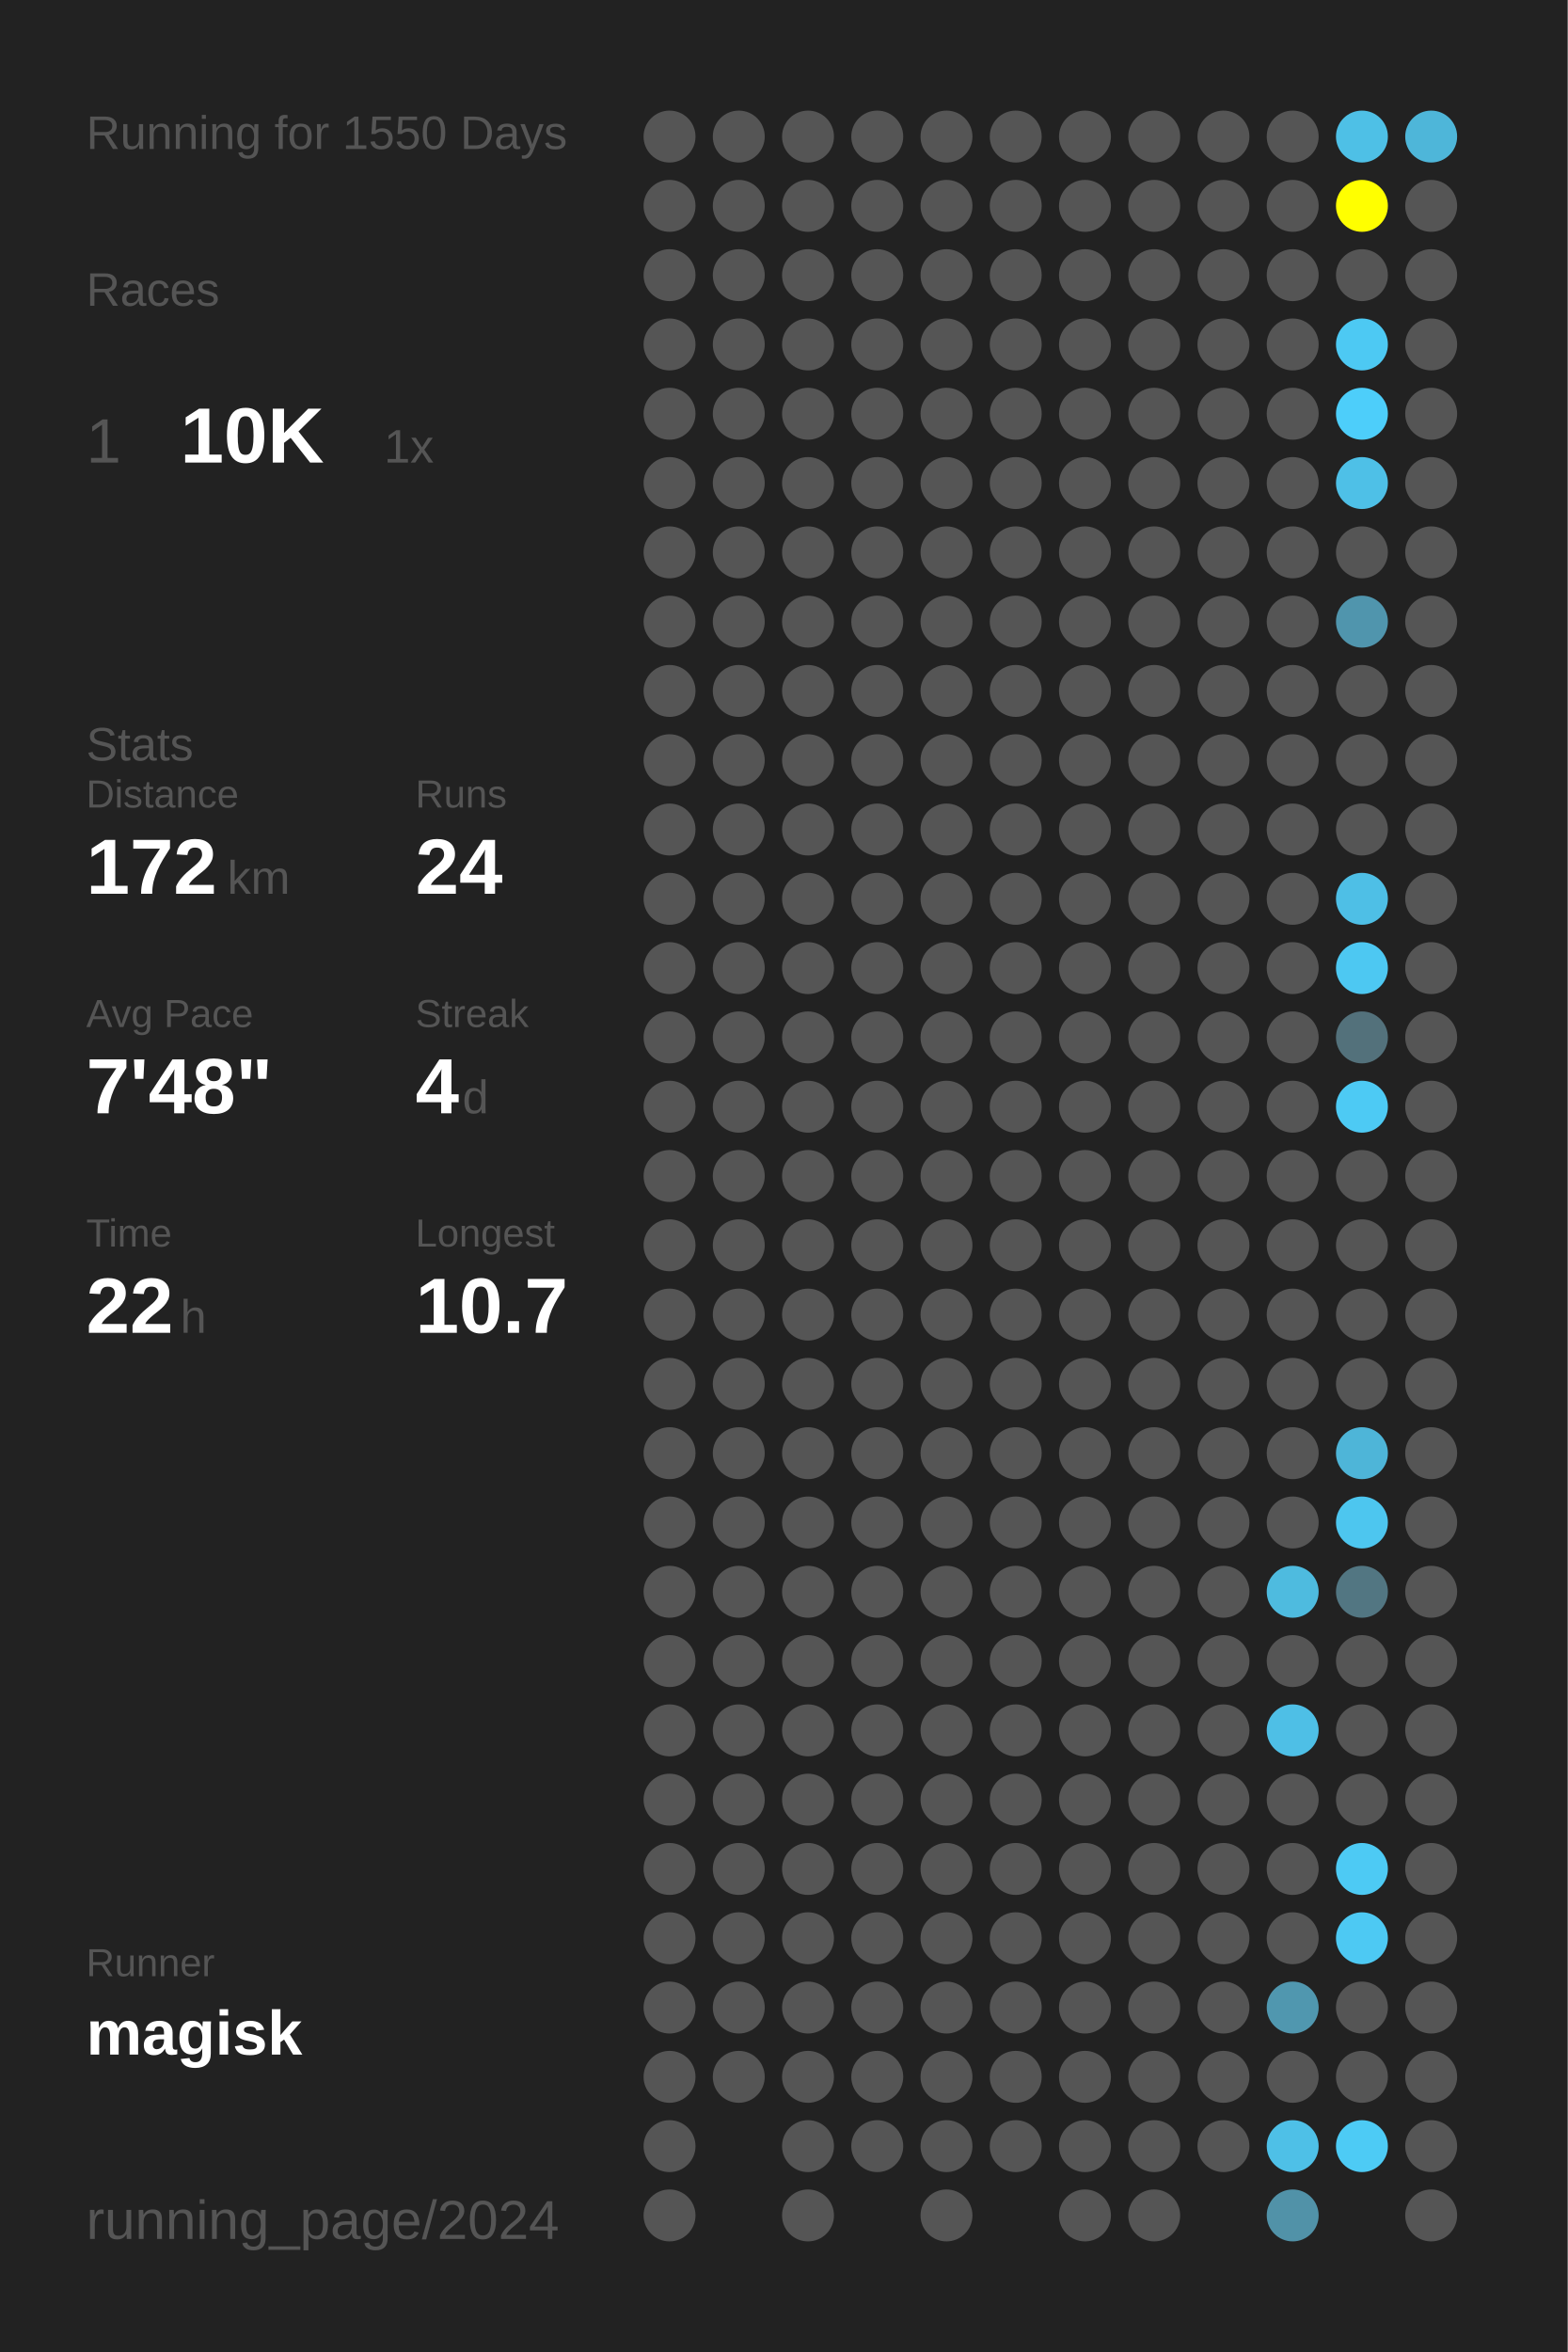
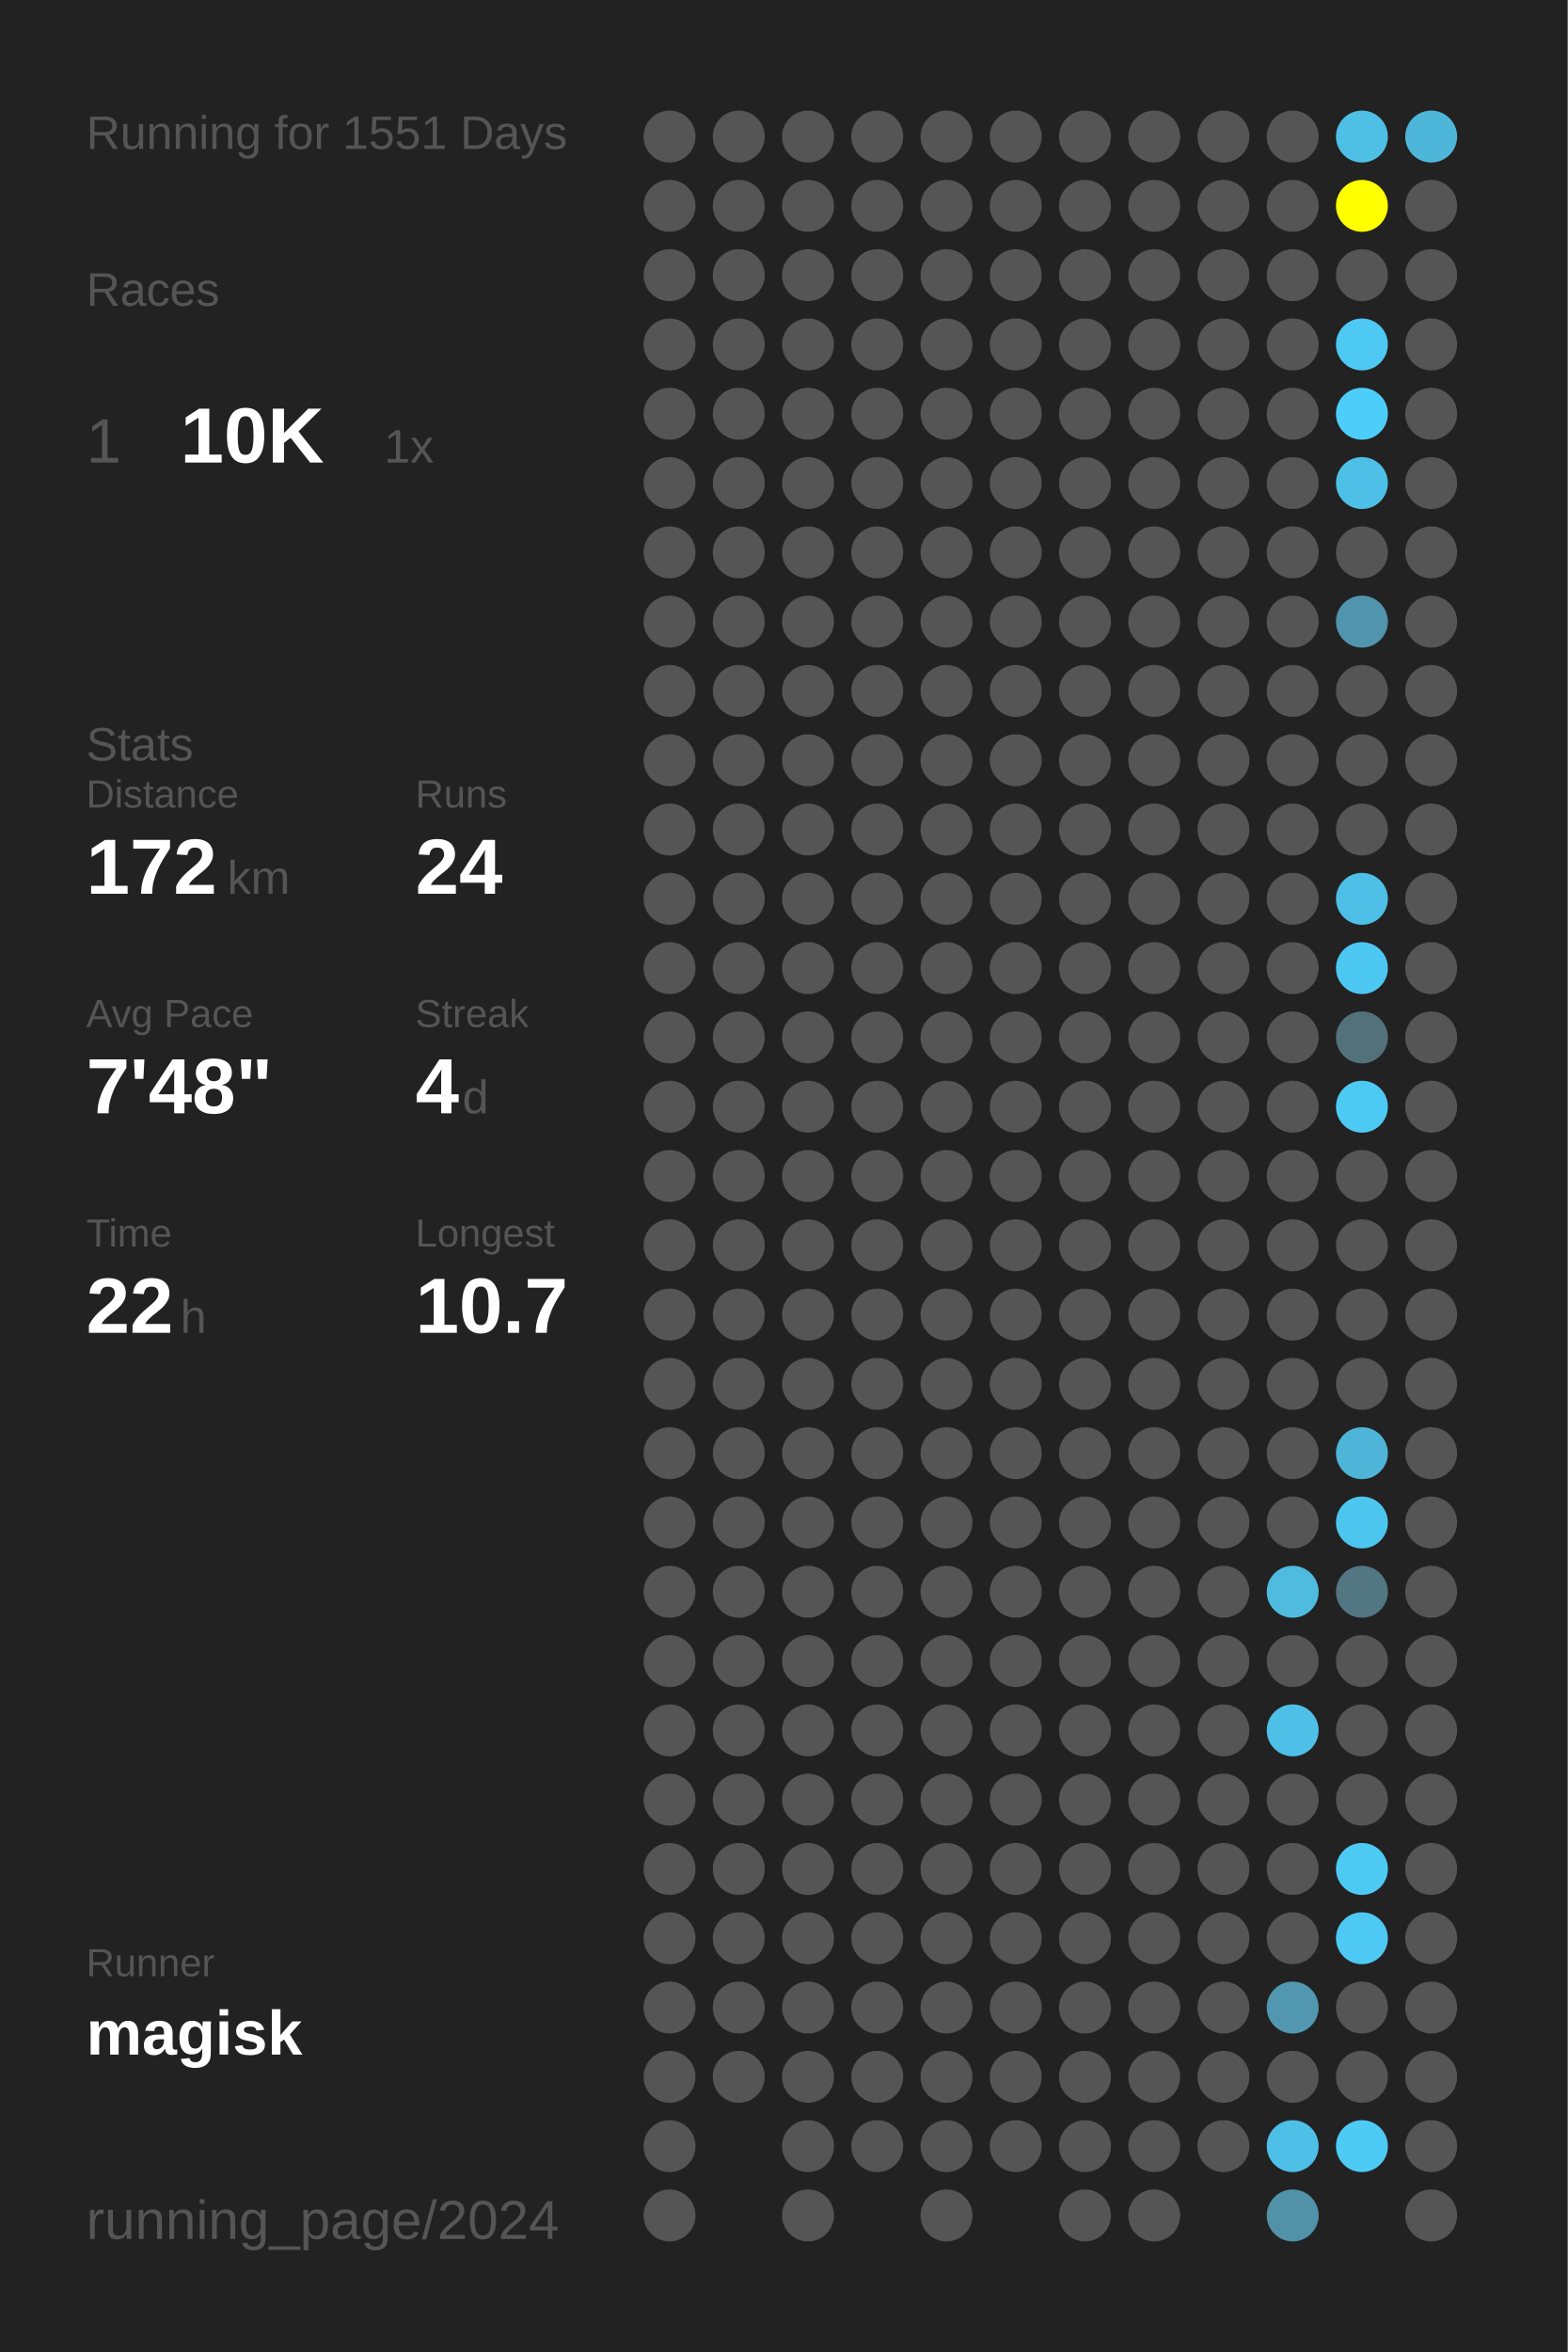
<svg xmlns="http://www.w3.org/2000/svg" baseProfile="full" height="300mm" version="1.1" viewBox="0,0,200,300" width="200mm">
  <defs />
  <rect fill="#222222" height="300" width="200" x="0" y="0" />
-   <text fill="#555555" style="font-size:6px; font-family:Arial;" x="11" y="19">Running for 1550 Days</text>
+   <text fill="#555555" style="font-size:6px; font-family:Arial;" x="11" y="19">Running for 1551 Days</text>
  <text fill="#555555" style="font-size:6px; font-family:Arial;" x="11" y="39">Races</text>
  <text fill="#555555" style="font-size:8px; font-family:Arial;" x="11" y="59">1</text>
  <text fill="#FFFFFF" style="font-size:10px; font-family:Arial; font-weight:bold;" x="23" y="59">10K</text>
  <text fill="#555555" style="font-size:6px; font-family:Arial;" x="49" y="59">1x</text>
  <text fill="#555555" style="font-size:6px; font-family:Arial;" x="11" y="97">Stats</text>
  <text fill="#555555" style="font-size:5px; font-family:Arial;" x="11" y="103">Distance</text>
  <text fill="#FFFFFF" style="font-size:10px; font-family:Arial; font-weight:bold;" x="11" y="114">172</text>
  <text fill="#555555" style="font-size:6px; font-family:Arial;" x="29" y="114">km</text>
  <text fill="#555555" style="font-size:5px; font-family:Arial;" x="53" y="103">Runs</text>
  <text fill="#FFFFFF" style="font-size:10px; font-family:Arial; font-weight:bold;" x="53" y="114">24</text>
  <text fill="#555555" style="font-size:5px; font-family:Arial;" x="11" y="131">Avg Pace</text>
  <text fill="#FFFFFF" style="font-size:10px; font-family:Arial; font-weight:bold;" x="11" y="142">7'48"</text>
  <text fill="#555555" style="font-size:5px; font-family:Arial;" x="53" y="131">Streak</text>
  <text fill="#FFFFFF" style="font-size:10px; font-family:Arial; font-weight:bold;" x="53" y="142">4</text>
  <text fill="#555555" style="font-size:6px; font-family:Arial;" x="59" y="142">d</text>
  <text fill="#555555" style="font-size:5px; font-family:Arial;" x="11" y="159">Time</text>
  <text fill="#FFFFFF" style="font-size:10px; font-family:Arial; font-weight:bold;" x="11" y="170">22</text>
  <text fill="#555555" style="font-size:6px; font-family:Arial;" x="23" y="170">h</text>
  <text fill="#555555" style="font-size:5px; font-family:Arial;" x="53" y="159">Longest</text>
  <text fill="#FFFFFF" style="font-size:10px; font-family:Arial; font-weight:bold;" x="53" y="170">10.7</text>
  <text fill="#555555" style="font-size:5px; font-family:Arial;" x="11" y="252.065">Runner</text>
  <text fill="#FFFFFF" style="font-size:8px; font-family:Arial; font-weight:bold;" x="11" y="262.065">magisk</text>
  <text fill="#555555" style="font-size:7px; font-family:Arial;" x="11" y="285.581">running_page/2024</text>
  <circle cx="85.417" cy="17.419" fill="#555555" r="3.312" />
  <circle cx="85.417" cy="26.258" fill="#555555" r="3.312" />
  <circle cx="85.417" cy="35.097" fill="#555555" r="3.312" />
  <circle cx="85.417" cy="43.935" fill="#555555" r="3.312" />
  <circle cx="85.417" cy="52.774" fill="#555555" r="3.312" />
  <circle cx="85.417" cy="61.613" fill="#555555" r="3.312" />
  <circle cx="85.417" cy="70.452" fill="#555555" r="3.312" />
  <circle cx="85.417" cy="79.29" fill="#555555" r="3.312" />
  <circle cx="85.417" cy="88.129" fill="#555555" r="3.312" />
  <circle cx="85.417" cy="96.968" fill="#555555" r="3.312" />
  <circle cx="85.417" cy="105.806" fill="#555555" r="3.312" />
  <circle cx="85.417" cy="114.645" fill="#555555" r="3.312" />
  <circle cx="85.417" cy="123.484" fill="#555555" r="3.312" />
  <circle cx="85.417" cy="132.323" fill="#555555" r="3.312" />
  <circle cx="85.417" cy="141.161" fill="#555555" r="3.312" />
  <circle cx="85.417" cy="150" fill="#555555" r="3.312" />
  <circle cx="85.417" cy="158.839" fill="#555555" r="3.312" />
  <circle cx="85.417" cy="167.677" fill="#555555" r="3.312" />
  <circle cx="85.417" cy="176.516" fill="#555555" r="3.312" />
  <circle cx="85.417" cy="185.355" fill="#555555" r="3.312" />
  <circle cx="85.417" cy="194.194" fill="#555555" r="3.312" />
  <circle cx="85.417" cy="203.032" fill="#555555" r="3.312" />
  <circle cx="85.417" cy="211.871" fill="#555555" r="3.312" />
  <circle cx="85.417" cy="220.71" fill="#555555" r="3.312" />
  <circle cx="85.417" cy="229.548" fill="#555555" r="3.312" />
  <circle cx="85.417" cy="238.387" fill="#555555" r="3.312" />
  <circle cx="85.417" cy="247.226" fill="#555555" r="3.312" />
  <circle cx="85.417" cy="256.065" fill="#555555" r="3.312" />
  <circle cx="85.417" cy="264.903" fill="#555555" r="3.312" />
  <circle cx="85.417" cy="273.742" fill="#555555" r="3.312" />
  <circle cx="85.417" cy="282.581" fill="#555555" r="3.312" />
  <circle cx="94.25" cy="17.419" fill="#555555" r="3.312" />
  <circle cx="94.25" cy="26.258" fill="#555555" r="3.312" />
  <circle cx="94.25" cy="35.097" fill="#555555" r="3.312" />
  <circle cx="94.25" cy="43.935" fill="#555555" r="3.312" />
  <circle cx="94.25" cy="52.774" fill="#555555" r="3.312" />
  <circle cx="94.25" cy="61.613" fill="#555555" r="3.312" />
  <circle cx="94.25" cy="70.452" fill="#555555" r="3.312" />
  <circle cx="94.25" cy="79.29" fill="#555555" r="3.312" />
  <circle cx="94.25" cy="88.129" fill="#555555" r="3.312" />
  <circle cx="94.25" cy="96.968" fill="#555555" r="3.312" />
  <circle cx="94.25" cy="105.806" fill="#555555" r="3.312" />
  <circle cx="94.25" cy="114.645" fill="#555555" r="3.312" />
  <circle cx="94.25" cy="123.484" fill="#555555" r="3.312" />
  <circle cx="94.25" cy="132.323" fill="#555555" r="3.312" />
  <circle cx="94.25" cy="141.161" fill="#555555" r="3.312" />
  <circle cx="94.25" cy="150" fill="#555555" r="3.312" />
  <circle cx="94.25" cy="158.839" fill="#555555" r="3.312" />
  <circle cx="94.25" cy="167.677" fill="#555555" r="3.312" />
  <circle cx="94.25" cy="176.516" fill="#555555" r="3.312" />
  <circle cx="94.25" cy="185.355" fill="#555555" r="3.312" />
  <circle cx="94.25" cy="194.194" fill="#555555" r="3.312" />
  <circle cx="94.25" cy="203.032" fill="#555555" r="3.312" />
  <circle cx="94.25" cy="211.871" fill="#555555" r="3.312" />
  <circle cx="94.25" cy="220.71" fill="#555555" r="3.312" />
  <circle cx="94.25" cy="229.548" fill="#555555" r="3.312" />
  <circle cx="94.25" cy="238.387" fill="#555555" r="3.312" />
  <circle cx="94.25" cy="247.226" fill="#555555" r="3.312" />
  <circle cx="94.25" cy="256.065" fill="#555555" r="3.312" />
  <circle cx="94.25" cy="264.903" fill="#555555" r="3.312" />
  <circle cx="103.083" cy="17.419" fill="#555555" r="3.312" />
  <circle cx="103.083" cy="26.258" fill="#555555" r="3.312" />
  <circle cx="103.083" cy="35.097" fill="#555555" r="3.312" />
  <circle cx="103.083" cy="43.935" fill="#555555" r="3.312" />
  <circle cx="103.083" cy="52.774" fill="#555555" r="3.312" />
  <circle cx="103.083" cy="61.613" fill="#555555" r="3.312" />
  <circle cx="103.083" cy="70.452" fill="#555555" r="3.312" />
  <circle cx="103.083" cy="79.29" fill="#555555" r="3.312" />
  <circle cx="103.083" cy="88.129" fill="#555555" r="3.312" />
  <circle cx="103.083" cy="96.968" fill="#555555" r="3.312" />
  <circle cx="103.083" cy="105.806" fill="#555555" r="3.312" />
  <circle cx="103.083" cy="114.645" fill="#555555" r="3.312" />
  <circle cx="103.083" cy="123.484" fill="#555555" r="3.312" />
  <circle cx="103.083" cy="132.323" fill="#555555" r="3.312" />
  <circle cx="103.083" cy="141.161" fill="#555555" r="3.312" />
  <circle cx="103.083" cy="150" fill="#555555" r="3.312" />
  <circle cx="103.083" cy="158.839" fill="#555555" r="3.312" />
  <circle cx="103.083" cy="167.677" fill="#555555" r="3.312" />
  <circle cx="103.083" cy="176.516" fill="#555555" r="3.312" />
  <circle cx="103.083" cy="185.355" fill="#555555" r="3.312" />
  <circle cx="103.083" cy="194.194" fill="#555555" r="3.312" />
  <circle cx="103.083" cy="203.032" fill="#555555" r="3.312" />
  <circle cx="103.083" cy="211.871" fill="#555555" r="3.312" />
  <circle cx="103.083" cy="220.71" fill="#555555" r="3.312" />
  <circle cx="103.083" cy="229.548" fill="#555555" r="3.312" />
  <circle cx="103.083" cy="238.387" fill="#555555" r="3.312" />
  <circle cx="103.083" cy="247.226" fill="#555555" r="3.312" />
  <circle cx="103.083" cy="256.065" fill="#555555" r="3.312" />
  <circle cx="103.083" cy="264.903" fill="#555555" r="3.312" />
  <circle cx="103.083" cy="273.742" fill="#555555" r="3.312" />
  <circle cx="103.083" cy="282.581" fill="#555555" r="3.312" />
  <circle cx="111.917" cy="17.419" fill="#555555" r="3.312" />
  <circle cx="111.917" cy="26.258" fill="#555555" r="3.312" />
  <circle cx="111.917" cy="35.097" fill="#555555" r="3.312" />
  <circle cx="111.917" cy="43.935" fill="#555555" r="3.312" />
  <circle cx="111.917" cy="52.774" fill="#555555" r="3.312" />
  <circle cx="111.917" cy="61.613" fill="#555555" r="3.312" />
  <circle cx="111.917" cy="70.452" fill="#555555" r="3.312" />
  <circle cx="111.917" cy="79.29" fill="#555555" r="3.312" />
  <circle cx="111.917" cy="88.129" fill="#555555" r="3.312" />
  <circle cx="111.917" cy="96.968" fill="#555555" r="3.312" />
  <circle cx="111.917" cy="105.806" fill="#555555" r="3.312" />
  <circle cx="111.917" cy="114.645" fill="#555555" r="3.312" />
  <circle cx="111.917" cy="123.484" fill="#555555" r="3.312" />
  <circle cx="111.917" cy="132.323" fill="#555555" r="3.312" />
  <circle cx="111.917" cy="141.161" fill="#555555" r="3.312" />
  <circle cx="111.917" cy="150" fill="#555555" r="3.312" />
  <circle cx="111.917" cy="158.839" fill="#555555" r="3.312" />
  <circle cx="111.917" cy="167.677" fill="#555555" r="3.312" />
  <circle cx="111.917" cy="176.516" fill="#555555" r="3.312" />
  <circle cx="111.917" cy="185.355" fill="#555555" r="3.312" />
  <circle cx="111.917" cy="194.194" fill="#555555" r="3.312" />
  <circle cx="111.917" cy="203.032" fill="#555555" r="3.312" />
  <circle cx="111.917" cy="211.871" fill="#555555" r="3.312" />
  <circle cx="111.917" cy="220.71" fill="#555555" r="3.312" />
  <circle cx="111.917" cy="229.548" fill="#555555" r="3.312" />
  <circle cx="111.917" cy="238.387" fill="#555555" r="3.312" />
  <circle cx="111.917" cy="247.226" fill="#555555" r="3.312" />
  <circle cx="111.917" cy="256.065" fill="#555555" r="3.312" />
  <circle cx="111.917" cy="264.903" fill="#555555" r="3.312" />
  <circle cx="111.917" cy="273.742" fill="#555555" r="3.312" />
  <circle cx="120.75" cy="17.419" fill="#555555" r="3.312" />
  <circle cx="120.75" cy="26.258" fill="#555555" r="3.312" />
  <circle cx="120.75" cy="35.097" fill="#555555" r="3.312" />
  <circle cx="120.75" cy="43.935" fill="#555555" r="3.312" />
  <circle cx="120.75" cy="52.774" fill="#555555" r="3.312" />
  <circle cx="120.75" cy="61.613" fill="#555555" r="3.312" />
  <circle cx="120.75" cy="70.452" fill="#555555" r="3.312" />
  <circle cx="120.75" cy="79.29" fill="#555555" r="3.312" />
  <circle cx="120.75" cy="88.129" fill="#555555" r="3.312" />
  <circle cx="120.75" cy="96.968" fill="#555555" r="3.312" />
  <circle cx="120.75" cy="105.806" fill="#555555" r="3.312" />
  <circle cx="120.75" cy="114.645" fill="#555555" r="3.312" />
  <circle cx="120.75" cy="123.484" fill="#555555" r="3.312" />
  <circle cx="120.75" cy="132.323" fill="#555555" r="3.312" />
  <circle cx="120.75" cy="141.161" fill="#555555" r="3.312" />
  <circle cx="120.75" cy="150" fill="#555555" r="3.312" />
  <circle cx="120.75" cy="158.839" fill="#555555" r="3.312" />
  <circle cx="120.75" cy="167.677" fill="#555555" r="3.312" />
  <circle cx="120.75" cy="176.516" fill="#555555" r="3.312" />
  <circle cx="120.75" cy="185.355" fill="#555555" r="3.312" />
  <circle cx="120.75" cy="194.194" fill="#555555" r="3.312" />
  <circle cx="120.75" cy="203.032" fill="#555555" r="3.312" />
  <circle cx="120.75" cy="211.871" fill="#555555" r="3.312" />
  <circle cx="120.75" cy="220.71" fill="#555555" r="3.312" />
  <circle cx="120.75" cy="229.548" fill="#555555" r="3.312" />
  <circle cx="120.75" cy="238.387" fill="#555555" r="3.312" />
  <circle cx="120.75" cy="247.226" fill="#555555" r="3.312" />
  <circle cx="120.75" cy="256.065" fill="#555555" r="3.312" />
  <circle cx="120.75" cy="264.903" fill="#555555" r="3.312" />
  <circle cx="120.75" cy="273.742" fill="#555555" r="3.312" />
  <circle cx="120.75" cy="282.581" fill="#555555" r="3.312" />
  <circle cx="129.583" cy="17.419" fill="#555555" r="3.312" />
  <circle cx="129.583" cy="26.258" fill="#555555" r="3.312" />
  <circle cx="129.583" cy="35.097" fill="#555555" r="3.312" />
  <circle cx="129.583" cy="43.935" fill="#555555" r="3.312" />
  <circle cx="129.583" cy="52.774" fill="#555555" r="3.312" />
  <circle cx="129.583" cy="61.613" fill="#555555" r="3.312" />
  <circle cx="129.583" cy="70.452" fill="#555555" r="3.312" />
  <circle cx="129.583" cy="79.29" fill="#555555" r="3.312" />
  <circle cx="129.583" cy="88.129" fill="#555555" r="3.312" />
  <circle cx="129.583" cy="96.968" fill="#555555" r="3.312" />
  <circle cx="129.583" cy="105.806" fill="#555555" r="3.312" />
  <circle cx="129.583" cy="114.645" fill="#555555" r="3.312" />
  <circle cx="129.583" cy="123.484" fill="#555555" r="3.312" />
  <circle cx="129.583" cy="132.323" fill="#555555" r="3.312" />
  <circle cx="129.583" cy="141.161" fill="#555555" r="3.312" />
  <circle cx="129.583" cy="150" fill="#555555" r="3.312" />
  <circle cx="129.583" cy="158.839" fill="#555555" r="3.312" />
  <circle cx="129.583" cy="167.677" fill="#555555" r="3.312" />
  <circle cx="129.583" cy="176.516" fill="#555555" r="3.312" />
  <circle cx="129.583" cy="185.355" fill="#555555" r="3.312" />
  <circle cx="129.583" cy="194.194" fill="#555555" r="3.312" />
  <circle cx="129.583" cy="203.032" fill="#555555" r="3.312" />
  <circle cx="129.583" cy="211.871" fill="#555555" r="3.312" />
  <circle cx="129.583" cy="220.71" fill="#555555" r="3.312" />
  <circle cx="129.583" cy="229.548" fill="#555555" r="3.312" />
  <circle cx="129.583" cy="238.387" fill="#555555" r="3.312" />
  <circle cx="129.583" cy="247.226" fill="#555555" r="3.312" />
  <circle cx="129.583" cy="256.065" fill="#555555" r="3.312" />
  <circle cx="129.583" cy="264.903" fill="#555555" r="3.312" />
  <circle cx="129.583" cy="273.742" fill="#555555" r="3.312" />
  <circle cx="138.417" cy="17.419" fill="#555555" r="3.312" />
  <circle cx="138.417" cy="26.258" fill="#555555" r="3.312" />
  <circle cx="138.417" cy="35.097" fill="#555555" r="3.312" />
  <circle cx="138.417" cy="43.935" fill="#555555" r="3.312" />
  <circle cx="138.417" cy="52.774" fill="#555555" r="3.312" />
  <circle cx="138.417" cy="61.613" fill="#555555" r="3.312" />
  <circle cx="138.417" cy="70.452" fill="#555555" r="3.312" />
  <circle cx="138.417" cy="79.29" fill="#555555" r="3.312" />
  <circle cx="138.417" cy="88.129" fill="#555555" r="3.312" />
  <circle cx="138.417" cy="96.968" fill="#555555" r="3.312" />
  <circle cx="138.417" cy="105.806" fill="#555555" r="3.312" />
  <circle cx="138.417" cy="114.645" fill="#555555" r="3.312" />
  <circle cx="138.417" cy="123.484" fill="#555555" r="3.312" />
  <circle cx="138.417" cy="132.323" fill="#555555" r="3.312" />
  <circle cx="138.417" cy="141.161" fill="#555555" r="3.312" />
  <circle cx="138.417" cy="150" fill="#555555" r="3.312" />
  <circle cx="138.417" cy="158.839" fill="#555555" r="3.312" />
  <circle cx="138.417" cy="167.677" fill="#555555" r="3.312" />
  <circle cx="138.417" cy="176.516" fill="#555555" r="3.312" />
  <circle cx="138.417" cy="185.355" fill="#555555" r="3.312" />
  <circle cx="138.417" cy="194.194" fill="#555555" r="3.312" />
  <circle cx="138.417" cy="203.032" fill="#555555" r="3.312" />
  <circle cx="138.417" cy="211.871" fill="#555555" r="3.312" />
  <circle cx="138.417" cy="220.71" fill="#555555" r="3.312" />
  <circle cx="138.417" cy="229.548" fill="#555555" r="3.312" />
  <circle cx="138.417" cy="238.387" fill="#555555" r="3.312" />
  <circle cx="138.417" cy="247.226" fill="#555555" r="3.312" />
  <circle cx="138.417" cy="256.065" fill="#555555" r="3.312" />
  <circle cx="138.417" cy="264.903" fill="#555555" r="3.312" />
  <circle cx="138.417" cy="273.742" fill="#555555" r="3.312" />
  <circle cx="138.417" cy="282.581" fill="#555555" r="3.312" />
  <circle cx="147.25" cy="17.419" fill="#555555" r="3.312" />
  <circle cx="147.25" cy="26.258" fill="#555555" r="3.312" />
  <circle cx="147.25" cy="35.097" fill="#555555" r="3.312" />
  <circle cx="147.25" cy="43.935" fill="#555555" r="3.312" />
  <circle cx="147.25" cy="52.774" fill="#555555" r="3.312" />
  <circle cx="147.25" cy="61.613" fill="#555555" r="3.312" />
  <circle cx="147.25" cy="70.452" fill="#555555" r="3.312" />
  <circle cx="147.25" cy="79.29" fill="#555555" r="3.312" />
  <circle cx="147.25" cy="88.129" fill="#555555" r="3.312" />
  <circle cx="147.25" cy="96.968" fill="#555555" r="3.312" />
  <circle cx="147.25" cy="105.806" fill="#555555" r="3.312" />
  <circle cx="147.25" cy="114.645" fill="#555555" r="3.312" />
  <circle cx="147.25" cy="123.484" fill="#555555" r="3.312" />
  <circle cx="147.25" cy="132.323" fill="#555555" r="3.312" />
  <circle cx="147.25" cy="141.161" fill="#555555" r="3.312" />
  <circle cx="147.25" cy="150" fill="#555555" r="3.312" />
  <circle cx="147.25" cy="158.839" fill="#555555" r="3.312" />
  <circle cx="147.25" cy="167.677" fill="#555555" r="3.312" />
  <circle cx="147.25" cy="176.516" fill="#555555" r="3.312" />
  <circle cx="147.25" cy="185.355" fill="#555555" r="3.312" />
  <circle cx="147.25" cy="194.194" fill="#555555" r="3.312" />
  <circle cx="147.25" cy="203.032" fill="#555555" r="3.312" />
  <circle cx="147.25" cy="211.871" fill="#555555" r="3.312" />
  <circle cx="147.25" cy="220.71" fill="#555555" r="3.312" />
  <circle cx="147.25" cy="229.548" fill="#555555" r="3.312" />
  <circle cx="147.25" cy="238.387" fill="#555555" r="3.312" />
  <circle cx="147.25" cy="247.226" fill="#555555" r="3.312" />
  <circle cx="147.25" cy="256.065" fill="#555555" r="3.312" />
  <circle cx="147.25" cy="264.903" fill="#555555" r="3.312" />
  <circle cx="147.25" cy="273.742" fill="#555555" r="3.312" />
  <circle cx="147.25" cy="282.581" fill="#555555" r="3.312" />
  <circle cx="156.083" cy="17.419" fill="#555555" r="3.312" />
  <circle cx="156.083" cy="26.258" fill="#555555" r="3.312" />
  <circle cx="156.083" cy="35.097" fill="#555555" r="3.312" />
  <circle cx="156.083" cy="43.935" fill="#555555" r="3.312" />
  <circle cx="156.083" cy="52.774" fill="#555555" r="3.312" />
  <circle cx="156.083" cy="61.613" fill="#555555" r="3.312" />
  <circle cx="156.083" cy="70.452" fill="#555555" r="3.312" />
  <circle cx="156.083" cy="79.29" fill="#555555" r="3.312" />
  <circle cx="156.083" cy="88.129" fill="#555555" r="3.312" />
  <circle cx="156.083" cy="96.968" fill="#555555" r="3.312" />
  <circle cx="156.083" cy="105.806" fill="#555555" r="3.312" />
  <circle cx="156.083" cy="114.645" fill="#555555" r="3.312" />
  <circle cx="156.083" cy="123.484" fill="#555555" r="3.312" />
  <circle cx="156.083" cy="132.323" fill="#555555" r="3.312" />
  <circle cx="156.083" cy="141.161" fill="#555555" r="3.312" />
  <circle cx="156.083" cy="150" fill="#555555" r="3.312" />
  <circle cx="156.083" cy="158.839" fill="#555555" r="3.312" />
  <circle cx="156.083" cy="167.677" fill="#555555" r="3.312" />
  <circle cx="156.083" cy="176.516" fill="#555555" r="3.312" />
  <circle cx="156.083" cy="185.355" fill="#555555" r="3.312" />
  <circle cx="156.083" cy="194.194" fill="#555555" r="3.312" />
  <circle cx="156.083" cy="203.032" fill="#555555" r="3.312" />
  <circle cx="156.083" cy="211.871" fill="#555555" r="3.312" />
  <circle cx="156.083" cy="220.71" fill="#555555" r="3.312" />
  <circle cx="156.083" cy="229.548" fill="#555555" r="3.312" />
  <circle cx="156.083" cy="238.387" fill="#555555" r="3.312" />
  <circle cx="156.083" cy="247.226" fill="#555555" r="3.312" />
  <circle cx="156.083" cy="256.065" fill="#555555" r="3.312" />
  <circle cx="156.083" cy="264.903" fill="#555555" r="3.312" />
  <circle cx="156.083" cy="273.742" fill="#555555" r="3.312" />
  <circle cx="164.917" cy="17.419" fill="#555555" r="3.312" />
  <circle cx="164.917" cy="26.258" fill="#555555" r="3.312" />
  <circle cx="164.917" cy="35.097" fill="#555555" r="3.312" />
  <circle cx="164.917" cy="43.935" fill="#555555" r="3.312" />
  <circle cx="164.917" cy="52.774" fill="#555555" r="3.312" />
  <circle cx="164.917" cy="61.613" fill="#555555" r="3.312" />
  <circle cx="164.917" cy="70.452" fill="#555555" r="3.312" />
  <circle cx="164.917" cy="79.29" fill="#555555" r="3.312" />
  <circle cx="164.917" cy="88.129" fill="#555555" r="3.312" />
  <circle cx="164.917" cy="96.968" fill="#555555" r="3.312" />
  <circle cx="164.917" cy="105.806" fill="#555555" r="3.312" />
  <circle cx="164.917" cy="114.645" fill="#555555" r="3.312" />
  <circle cx="164.917" cy="123.484" fill="#555555" r="3.312" />
  <circle cx="164.917" cy="132.323" fill="#555555" r="3.312" />
  <circle cx="164.917" cy="141.161" fill="#555555" r="3.312" />
  <circle cx="164.917" cy="150" fill="#555555" r="3.312" />
  <circle cx="164.917" cy="158.839" fill="#555555" r="3.312" />
  <circle cx="164.917" cy="167.677" fill="#555555" r="3.312" />
  <circle cx="164.917" cy="176.516" fill="#555555" r="3.312" />
  <circle cx="164.917" cy="185.355" fill="#555555" r="3.312" />
  <circle cx="164.917" cy="194.194" fill="#555555" r="3.312" />
  <circle cx="164.917" cy="203.032" fill="#4ebbdf" r="3.312" />
  <circle cx="164.917" cy="211.871" fill="#555555" r="3.312" />
  <circle cx="164.917" cy="220.71" fill="#4ebfe6" r="3.312" />
  <circle cx="164.917" cy="229.548" fill="#555555" r="3.312" />
  <circle cx="164.917" cy="238.387" fill="#555555" r="3.312" />
  <circle cx="164.917" cy="247.226" fill="#555555" r="3.312" />
  <circle cx="164.917" cy="256.065" fill="#5097af" r="3.312" />
  <circle cx="164.917" cy="264.903" fill="#555555" r="3.312" />
  <circle cx="164.917" cy="273.742" fill="#4ec0e7" r="3.312" />
  <circle cx="164.917" cy="282.581" fill="#5192a8" r="3.312" />
  <circle cx="173.75" cy="17.419" fill="#4ec0e6" r="3.312" />
  <circle cx="173.75" cy="26.258" fill="#FFFF00" r="3.312" />
  <circle cx="173.75" cy="35.097" fill="#555555" r="3.312" />
  <circle cx="173.75" cy="43.935" fill="#4dc9f3" r="3.312" />
  <circle cx="173.75" cy="52.774" fill="#4dcefa" r="3.312" />
  <circle cx="173.75" cy="61.613" fill="#4ec0e7" r="3.312" />
  <circle cx="173.75" cy="70.452" fill="#555555" r="3.312" />
  <circle cx="173.75" cy="79.29" fill="#5095ad" r="3.312" />
  <circle cx="173.75" cy="88.129" fill="#555555" r="3.312" />
  <circle cx="173.75" cy="96.968" fill="#555555" r="3.312" />
  <circle cx="173.75" cy="105.806" fill="#555555" r="3.312" />
  <circle cx="173.75" cy="114.645" fill="#4ebfe6" r="3.312" />
  <circle cx="173.75" cy="123.484" fill="#4dc8f2" r="3.312" />
  <circle cx="173.75" cy="132.323" fill="#53717b" r="3.312" />
  <circle cx="173.75" cy="141.161" fill="#4dcaf4" r="3.312" />
  <circle cx="173.75" cy="150" fill="#555555" r="3.312" />
  <circle cx="173.75" cy="158.839" fill="#555555" r="3.312" />
  <circle cx="173.75" cy="167.677" fill="#555555" r="3.312" />
  <circle cx="173.75" cy="176.516" fill="#555555" r="3.312" />
  <circle cx="173.75" cy="185.355" fill="#4eb5d8" r="3.312" />
  <circle cx="173.75" cy="194.194" fill="#4dc6ef" r="3.312" />
  <circle cx="173.75" cy="203.032" fill="#527682" r="3.312" />
  <circle cx="173.75" cy="211.871" fill="#555555" r="3.312" />
  <circle cx="173.75" cy="220.71" fill="#555555" r="3.312" />
  <circle cx="173.75" cy="229.548" fill="#555555" r="3.312" />
  <circle cx="173.75" cy="238.387" fill="#4dcaf4" r="3.312" />
  <circle cx="173.75" cy="247.226" fill="#4dc9f3" r="3.312" />
  <circle cx="173.75" cy="256.065" fill="#555555" r="3.312" />
  <circle cx="173.75" cy="264.903" fill="#555555" r="3.312" />
  <circle cx="173.75" cy="273.742" fill="#4dcbf5" r="3.312" />
  <circle cx="182.583" cy="17.419" fill="#4eb6d9" r="3.312" />
  <circle cx="182.583" cy="26.258" fill="#555555" r="3.312" />
  <circle cx="182.583" cy="35.097" fill="#555555" r="3.312" />
  <circle cx="182.583" cy="43.935" fill="#555555" r="3.312" />
  <circle cx="182.583" cy="52.774" fill="#555555" r="3.312" />
  <circle cx="182.583" cy="61.613" fill="#555555" r="3.312" />
  <circle cx="182.583" cy="70.452" fill="#555555" r="3.312" />
  <circle cx="182.583" cy="79.29" fill="#555555" r="3.312" />
  <circle cx="182.583" cy="88.129" fill="#555555" r="3.312" />
  <circle cx="182.583" cy="96.968" fill="#555555" r="3.312" />
  <circle cx="182.583" cy="105.806" fill="#555555" r="3.312" />
  <circle cx="182.583" cy="114.645" fill="#555555" r="3.312" />
  <circle cx="182.583" cy="123.484" fill="#555555" r="3.312" />
  <circle cx="182.583" cy="132.323" fill="#555555" r="3.312" />
  <circle cx="182.583" cy="141.161" fill="#555555" r="3.312" />
  <circle cx="182.583" cy="150" fill="#555555" r="3.312" />
  <circle cx="182.583" cy="158.839" fill="#555555" r="3.312" />
  <circle cx="182.583" cy="167.677" fill="#555555" r="3.312" />
  <circle cx="182.583" cy="176.516" fill="#555555" r="3.312" />
  <circle cx="182.583" cy="185.355" fill="#555555" r="3.312" />
  <circle cx="182.583" cy="194.194" fill="#555555" r="3.312" />
  <circle cx="182.583" cy="203.032" fill="#555555" r="3.312" />
  <circle cx="182.583" cy="211.871" fill="#555555" r="3.312" />
  <circle cx="182.583" cy="220.71" fill="#555555" r="3.312" />
  <circle cx="182.583" cy="229.548" fill="#555555" r="3.312" />
  <circle cx="182.583" cy="238.387" fill="#555555" r="3.312" />
  <circle cx="182.583" cy="247.226" fill="#555555" r="3.312" />
  <circle cx="182.583" cy="256.065" fill="#555555" r="3.312" />
  <circle cx="182.583" cy="264.903" fill="#555555" r="3.312" />
  <circle cx="182.583" cy="273.742" fill="#555555" r="3.312" />
  <circle cx="182.583" cy="282.581" fill="#555555" r="3.312" />
</svg>
